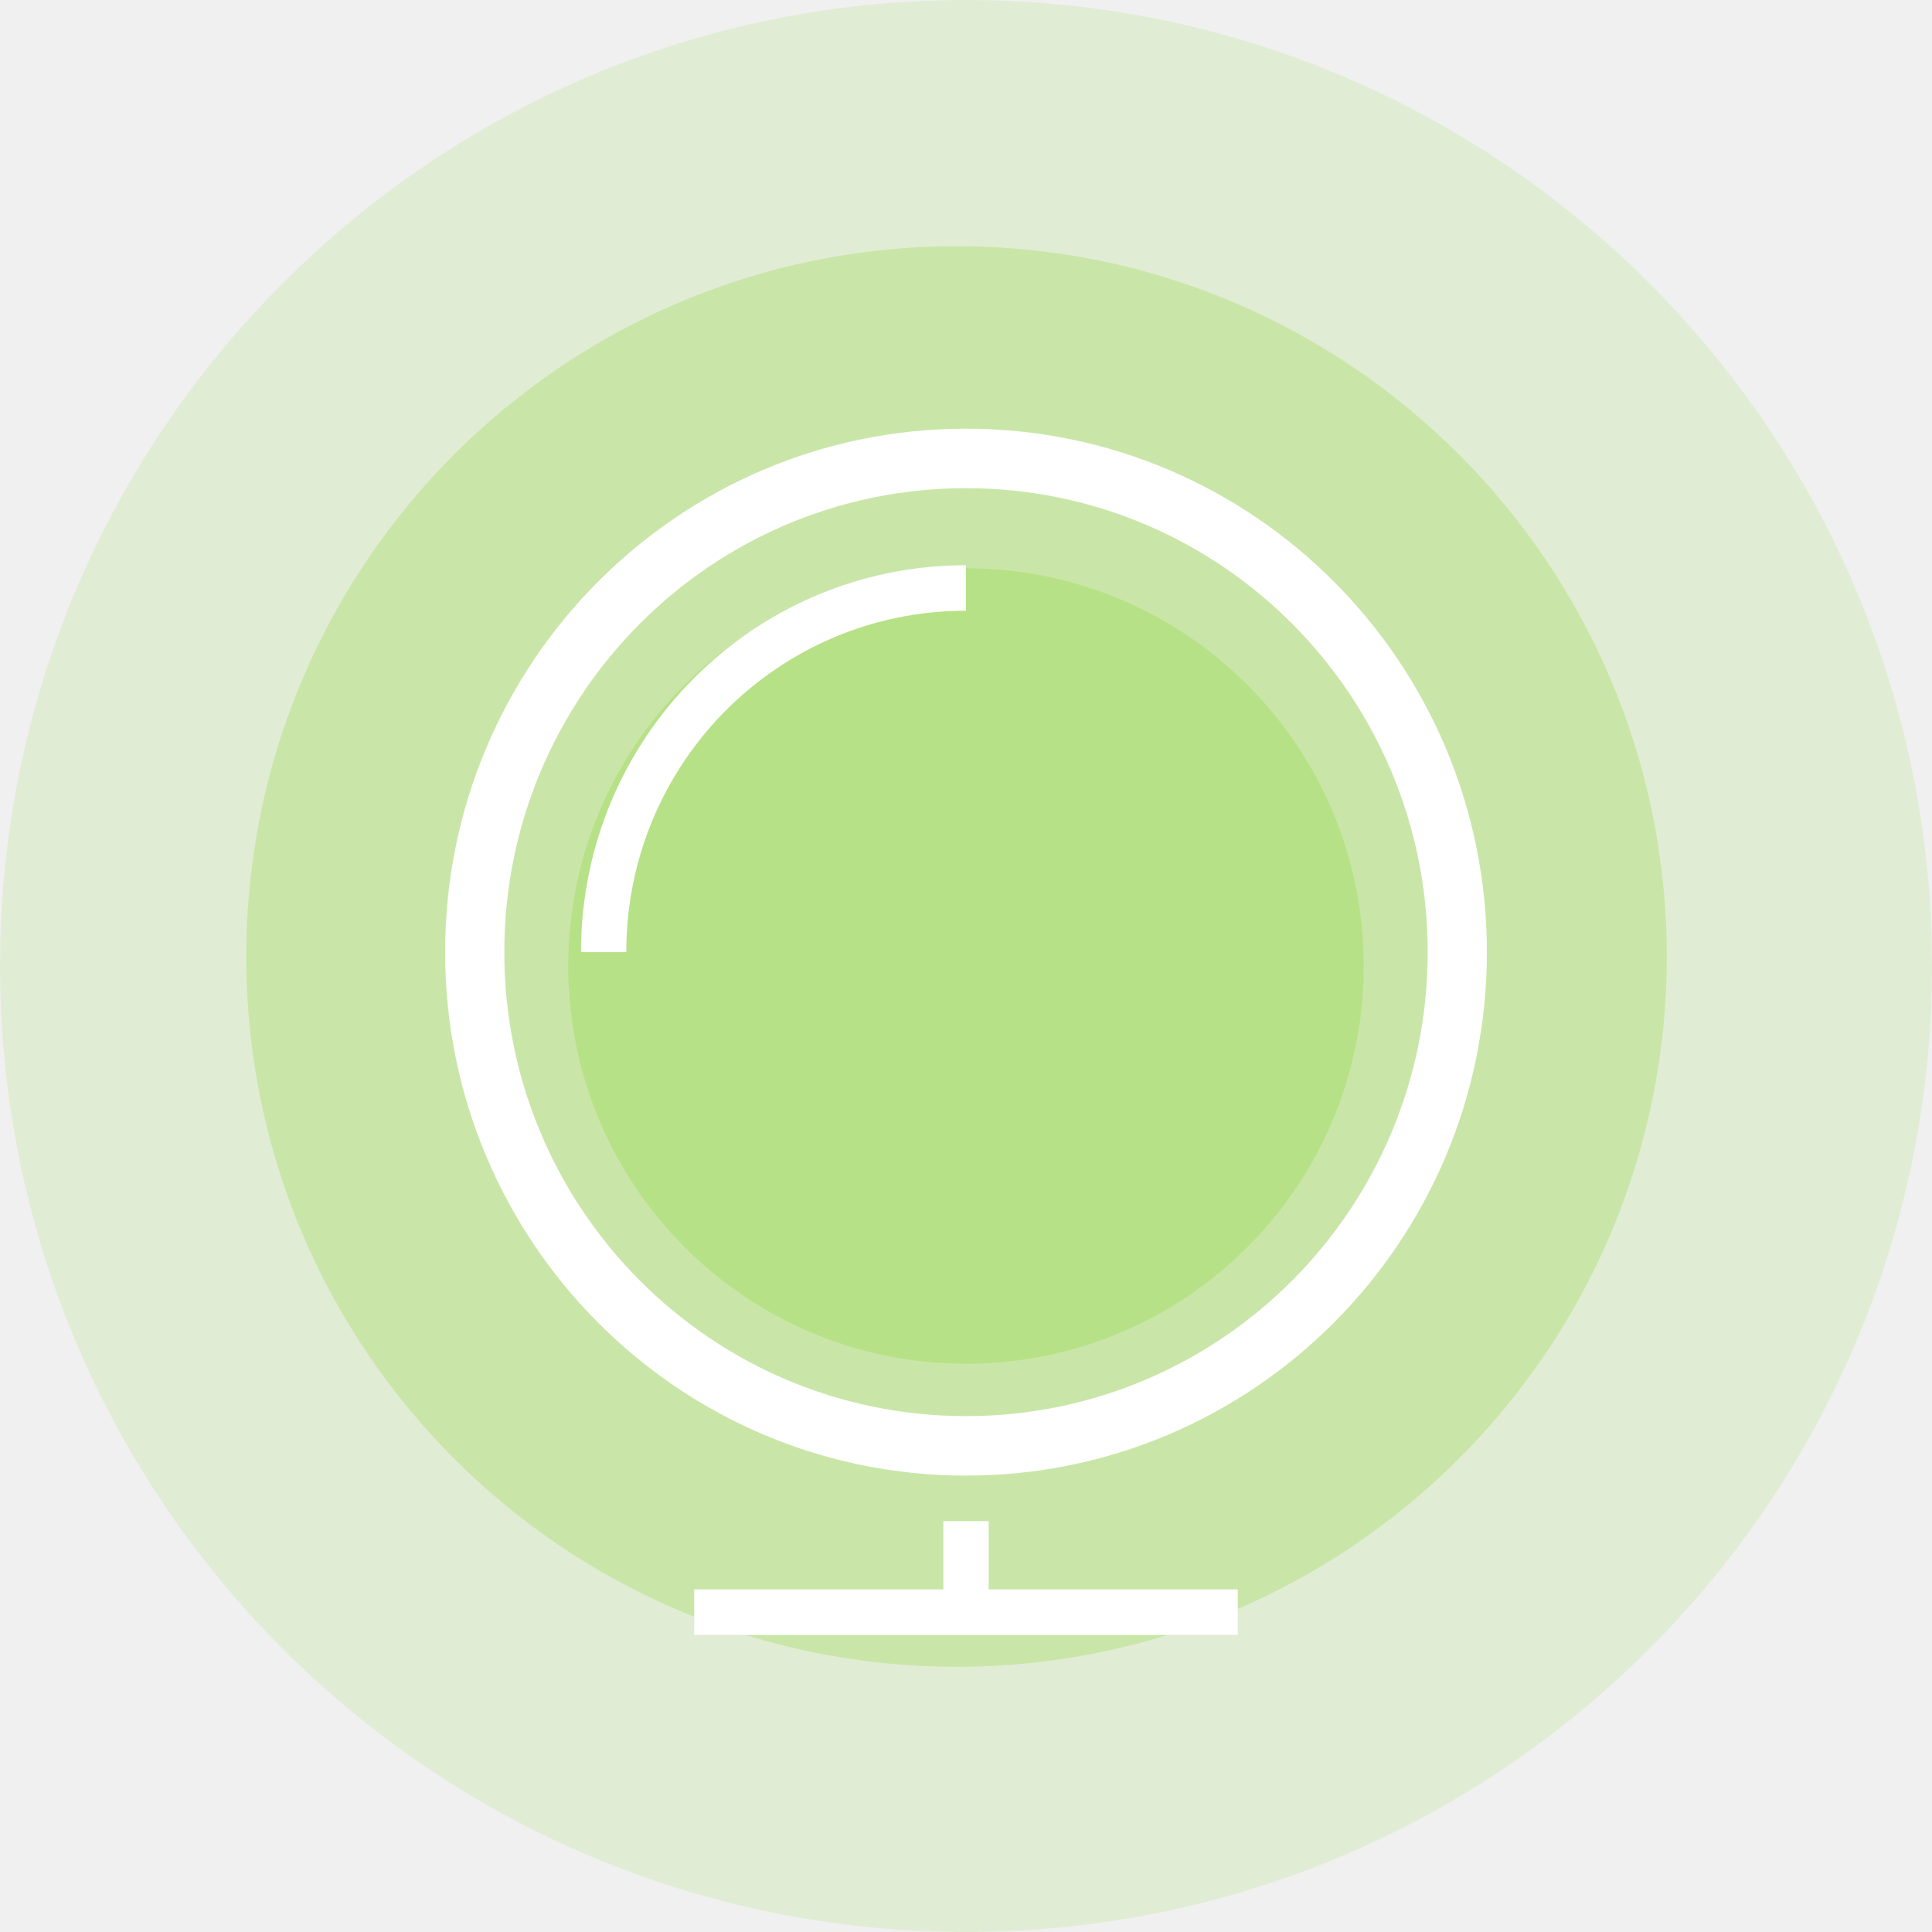
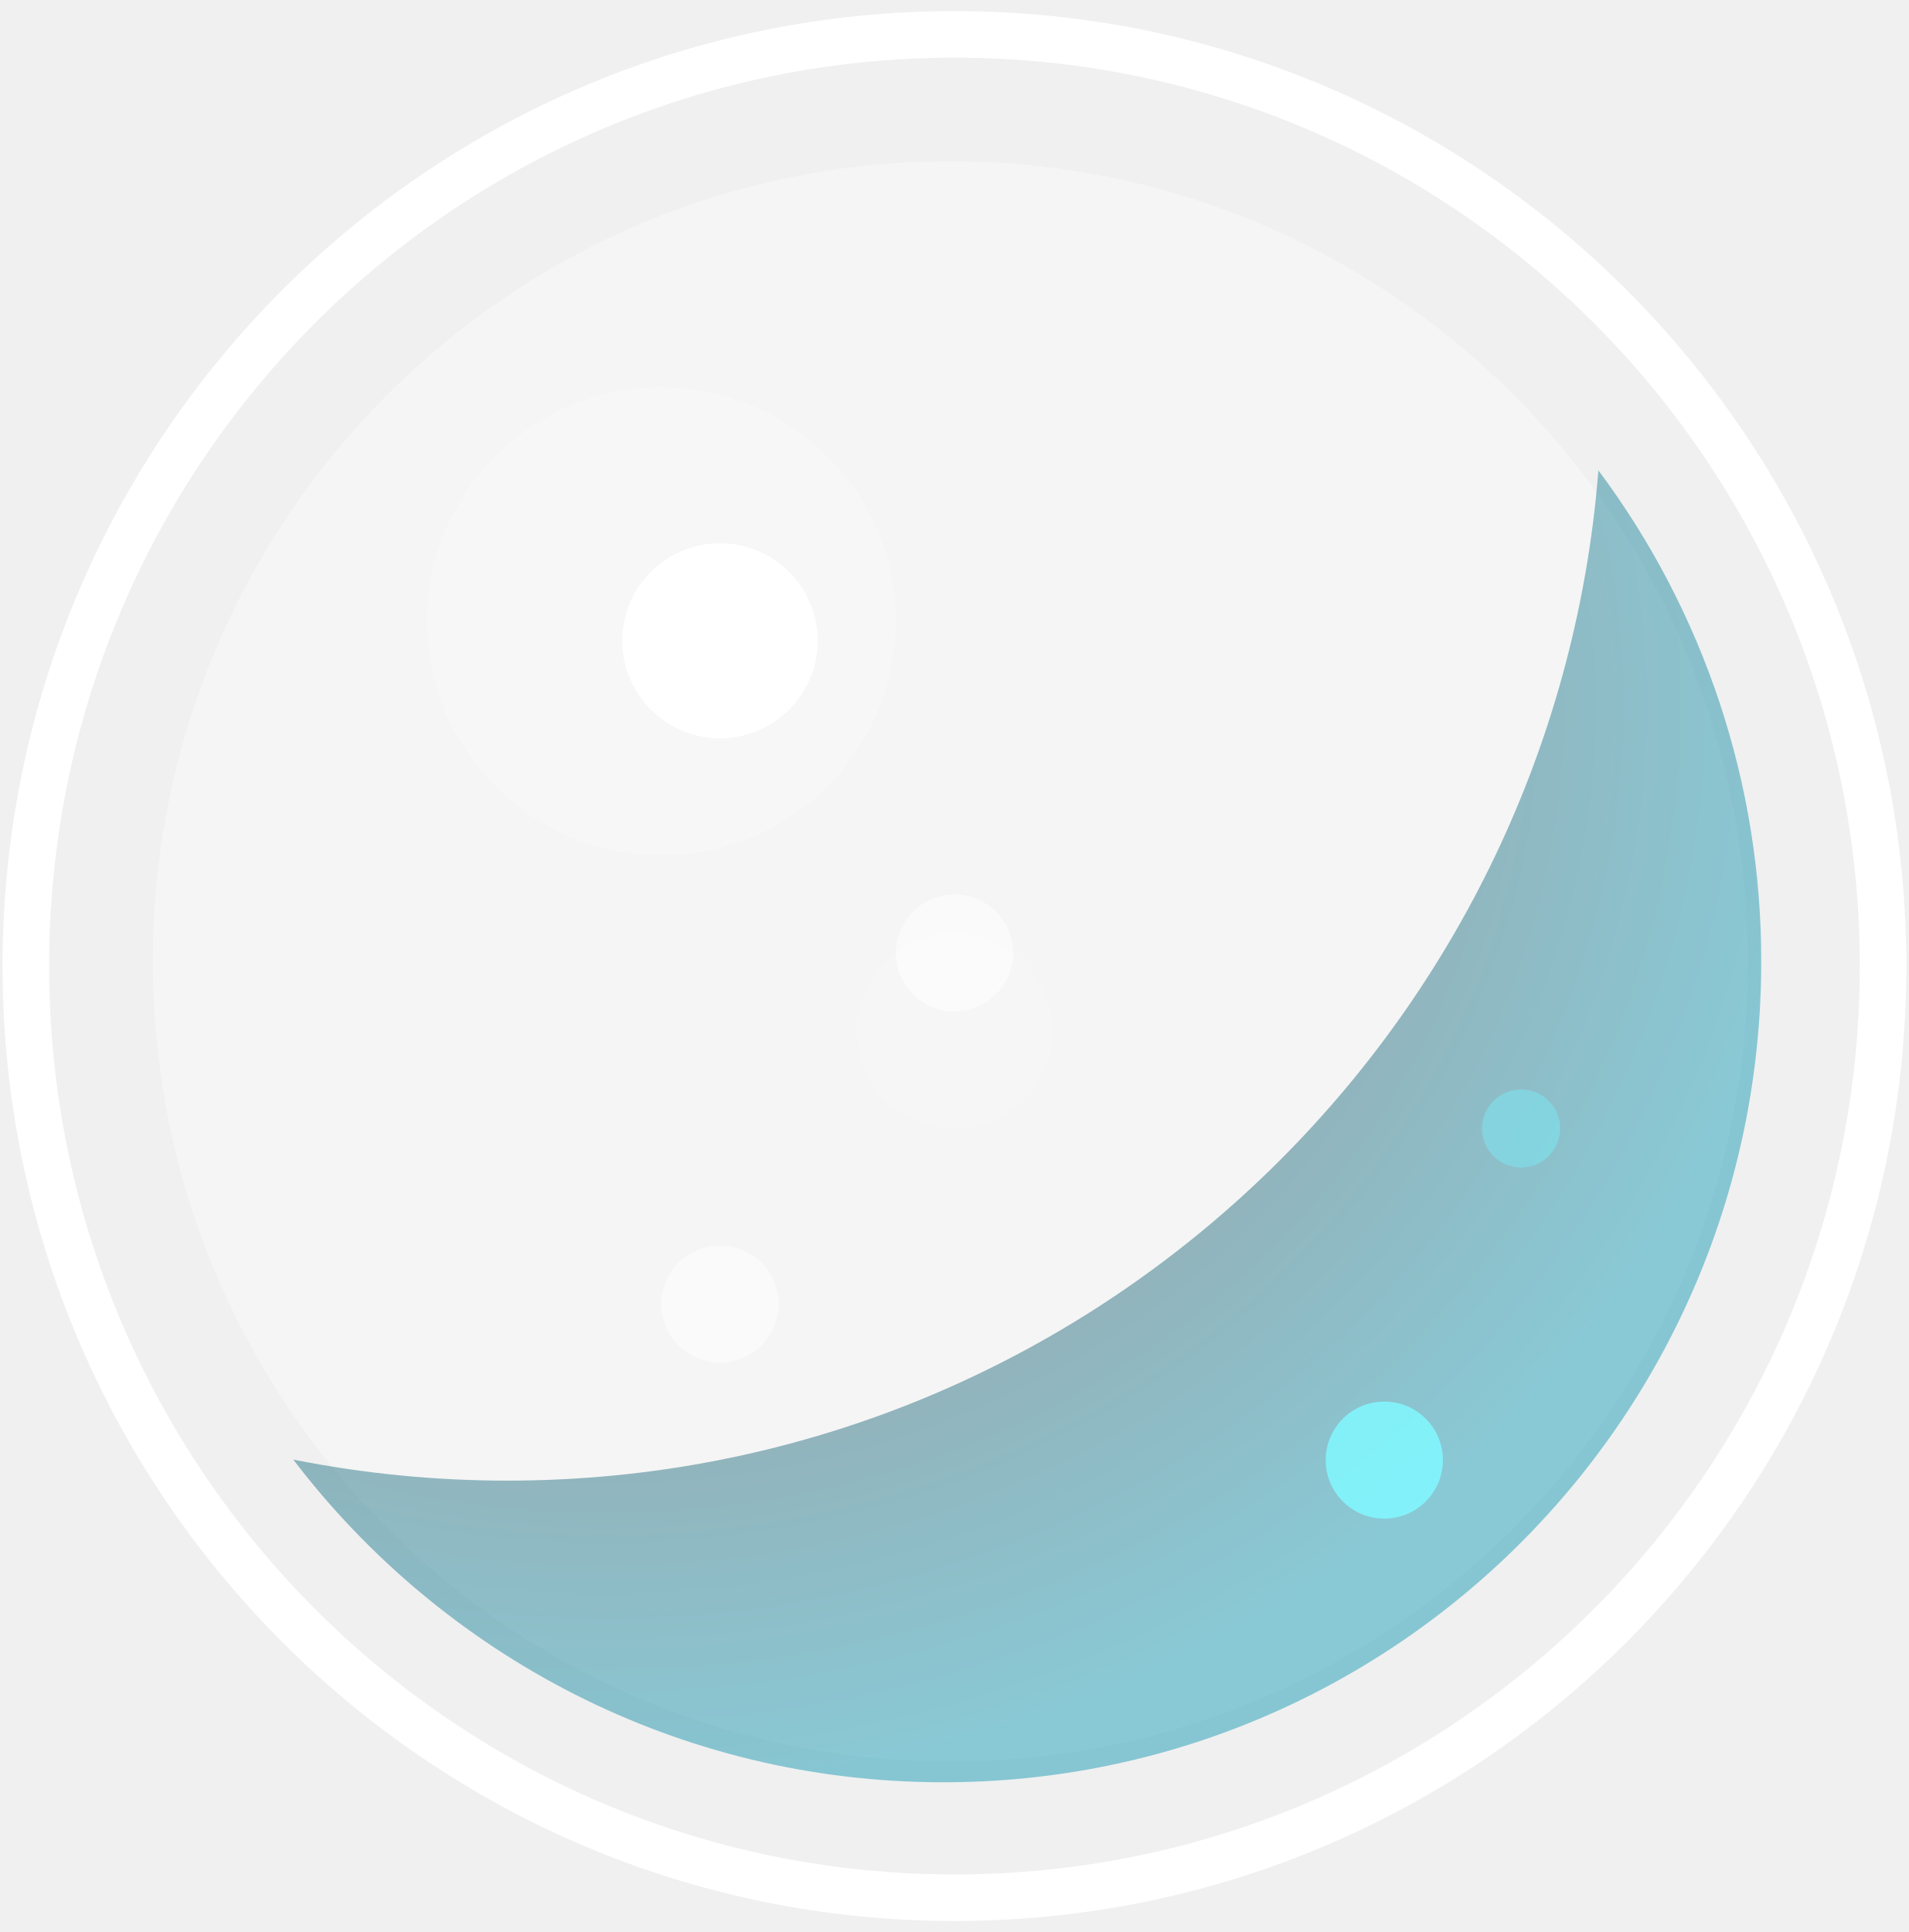
- <svg xmlns="http://www.w3.org/2000/svg" width="102" height="102" viewBox="0 0 102 102">
-   <g fill="none" fill-rule="evenodd">
-     <circle opacity=".512" fill-opacity=".253" fill="#7ED321" cx="51" cy="51" r="51" />
-     <circle fill-opacity=".253" fill="#7ED321" cx="50.5" cy="50.5" r="37.5" />
-     <circle fill-opacity=".253" fill="#7ED321" cx="51" cy="51" r="21" />
-     <path d="M51 22.632c-15.185 0-27.5 12.376-27.5 27.636S35.815 77.905 51 77.905s27.5-12.377 27.5-27.637S66.185 22.632 51 22.632zm0 52.132c-13.464 0-24.375-10.965-24.375-24.496 0-13.53 10.911-24.495 24.375-24.495s24.375 10.964 24.375 24.495S64.464 74.764 51 74.764zM30.674 50.268h2.391c0-9.973 8.011-18.024 17.935-18.024v-2.403c-11.24 0-20.326 9.132-20.326 20.427zm21.522 30.04h-2.392v3.605H36.652v2.403h28.696v-2.403H52.196v-3.605z" fill="#FFF" />
+ <svg xmlns="http://www.w3.org/2000/svg" width="82" height="83" viewBox="0 0 82 83">
+   <defs>
+     <radialGradient cx="79.104%" cy="82.387%" fx="79.104%" fy="82.387%" r="83.688%" id="a">
+       <stop stop-color="#4A0606" offset="0%" />
+       <stop stop-color="#1198B2" offset="100%" />
+     </radialGradient>
+   </defs>
+   <g transform="translate(1 1)" fill="none" fill-rule="evenodd">
+     <path d="M5.565 40.303c0-18.988 15.335-34.376 34.26-34.376 18.923 0 34.258 15.388 34.258 34.376s-15.335 34.375-34.26 34.375C20.9 74.678 5.566 59.29 5.566 40.303z" fill="#FFF" opacity=".355" />
+     <path d="M.11 40.5C.11 62.6 17.975 80.527 40 80.527S79.89 62.6 79.89 40.5C79.89 18.4 62.025.477 40 .477S.11 18.4.11 40.5z" stroke="#FFF" stroke-width="2" />
+     <path d="M18.592 75.568a35.17 35.17 0 0 1-6.996-21.11c0-19.465 15.734-35.252 35.133-35.252 11.383 0 21.504 5.437 27.925 13.863a47.067 47.067 0 0 0-9.196-.904c-24.695 0-44.95 19.116-46.868 43.402z" fill="url(#a)" opacity=".476" transform="rotate(-180 43.126 47.387)" />
+     <ellipse fill="#FFF" opacity=".165" cx="27.41" cy="25.691" rx="10.072" ry="10.056" />
+     <ellipse fill="#FFF" opacity=".497" cx="40" cy="39.938" rx="2.518" ry="2.514" />
+     <ellipse fill="#FFF" opacity=".497" cx="29.928" cy="55.022" rx="2.518" ry="2.514" />
+     <ellipse fill="#7AE9F5" opacity=".497" cx="64.34" cy="47.48" rx="1.679" ry="1.676" />
+     <ellipse fill="#82F8FF" opacity=".853" cx="58.465" cy="61.726" rx="2.518" ry="2.514" />
+     <ellipse fill="#FFF" cx="29.928" cy="26.529" rx="4.197" ry="4.19" />
+     <ellipse fill="#FFF" opacity=".152" cx="40" cy="43.29" rx="4.197" ry="4.19" />
  </g>
</svg>
